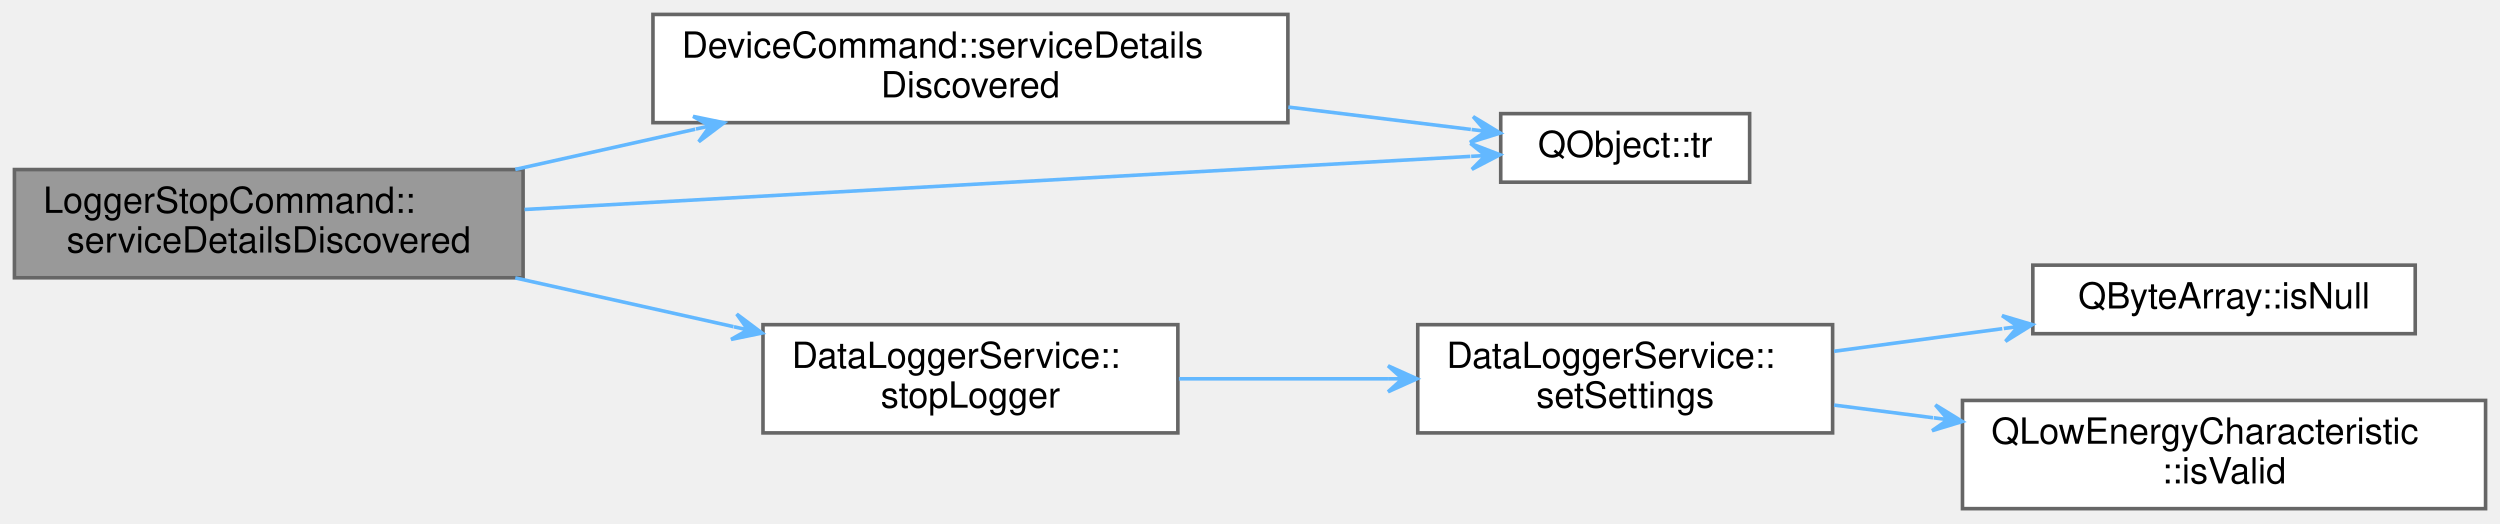
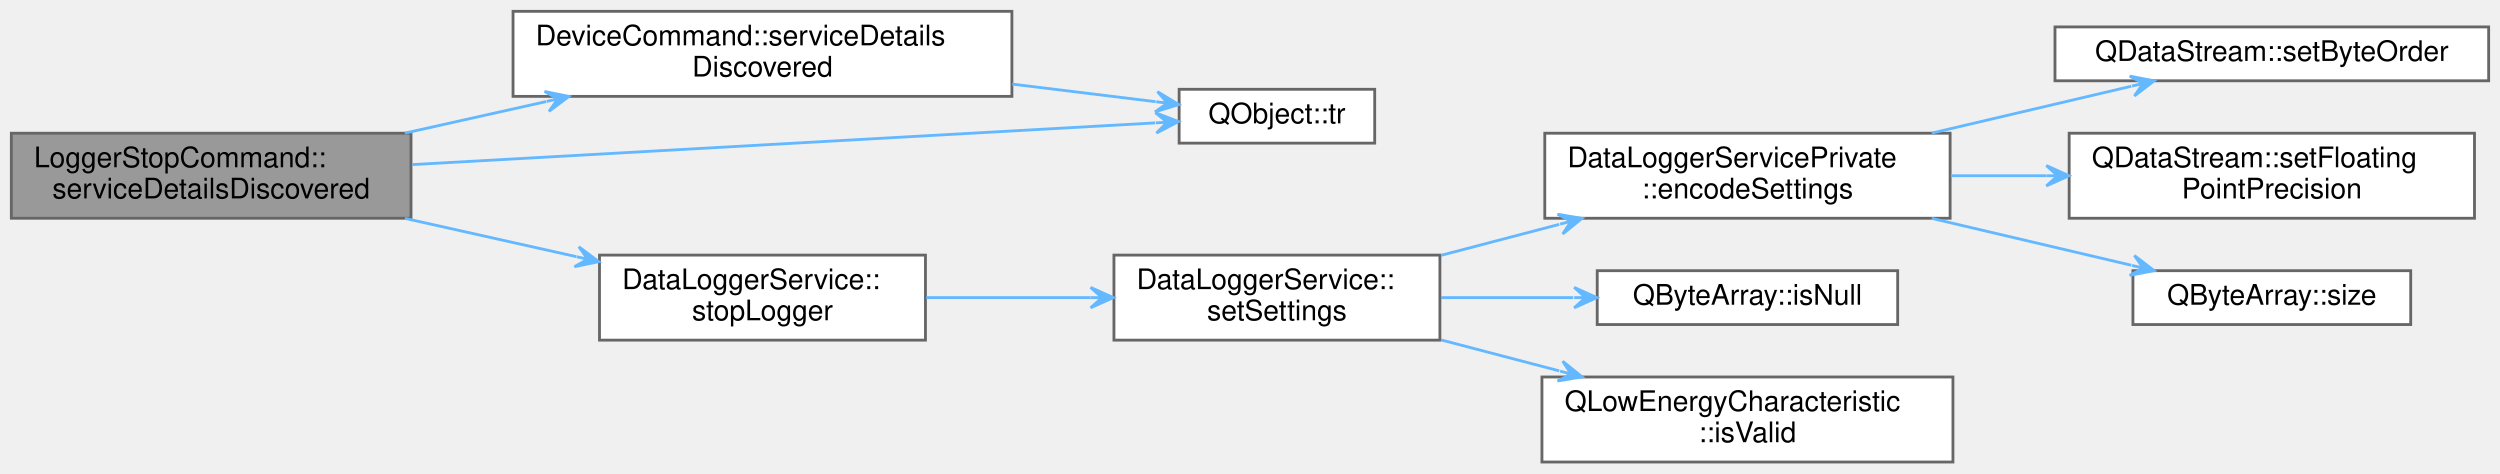
- <svg xmlns="http://www.w3.org/2000/svg" xmlns:xlink="http://www.w3.org/1999/xlink" width="693pt" height="145pt" viewBox="0.00 0.00 693.00 145.00">
-   <g id="graph0" class="graph" transform="scale(1 1) rotate(0) translate(4 141)">
+ <svg xmlns="http://www.w3.org/2000/svg" xmlns:xlink="http://www.w3.org/1999/xlink" width="882pt" height="167pt" viewBox="0.00 0.00 882.00 167.00">
+   <g id="graph0" class="graph" transform="scale(1 1) rotate(0) translate(4 163)">
    <g id="node1" class="node">
      <g id="a_node1">
        <a xlink:title="Handles service detail discovery events.">
-           <polygon fill="#999999" stroke="#666666" points="141,-94 0,-94 0,-64 141,-64 141,-94" />
-           <text text-anchor="start" x="8" y="-82" font-family="Helvetica,sans-Serif" font-size="10.00">LoggerStopCommand::</text>
-           <text text-anchor="middle" x="70.5" y="-71" font-family="Helvetica,sans-Serif" font-size="10.00">serviceDetailsDiscovered</text>
+           <polygon fill="#999999" stroke="#666666" points="141,-116 0,-116 0,-86 141,-86 141,-116" />
+           <text text-anchor="start" x="8" y="-104" font-family="Helvetica,sans-Serif" font-size="10.00">LoggerStopCommand::</text>
+           <text text-anchor="middle" x="70.5" y="-93" font-family="Helvetica,sans-Serif" font-size="10.00">serviceDetailsDiscovered</text>
        </a>
      </g>
    </g>
    <g id="node2" class="node">
      <g id="a_node2">
        <a xlink:href="classDeviceCommand.html#a906fd97d832be0e8d2ba1c917fba41db" target="_top" xlink:title="Handles service detail discovery events.">
-           <polygon fill="white" stroke="#666666" points="353,-137 177,-137 177,-107 353,-107 353,-137" />
-           <text text-anchor="start" x="185" y="-125" font-family="Helvetica,sans-Serif" font-size="10.00">DeviceCommand::serviceDetails</text>
-           <text text-anchor="middle" x="265" y="-114" font-family="Helvetica,sans-Serif" font-size="10.00">Discovered</text>
+           <polygon fill="white" stroke="#666666" points="353,-159 177,-159 177,-129 353,-129 353,-159" />
+           <text text-anchor="start" x="185" y="-147" font-family="Helvetica,sans-Serif" font-size="10.00">DeviceCommand::serviceDetails</text>
+           <text text-anchor="middle" x="265" y="-136" font-family="Helvetica,sans-Serif" font-size="10.00">Discovered</text>
        </a>
      </g>
    </g>
    <g id="edge1" class="edge">
-       <path fill="none" stroke="#63b8ff" d="M138.83,-94.04C154.95,-97.64 172.26,-101.51 188.71,-105.18" />
-       <polygon fill="#63b8ff" stroke="#63b8ff" points="196.71,-106.97 188.12,-108.74 192.81,-106.1 188.9,-105.23 188.9,-105.23 188.9,-105.23 192.81,-106.1 189.69,-101.71 196.71,-106.97 196.71,-106.97" />
+       <path fill="none" stroke="#63b8ff" d="M138.83,-116.04C154.95,-119.64 172.26,-123.51 188.71,-127.18" />
+       <polygon fill="#63b8ff" stroke="#63b8ff" points="196.71,-128.97 188.12,-130.74 192.81,-128.1 188.9,-127.23 188.9,-127.23 188.9,-127.23 192.81,-128.1 189.69,-123.71 196.71,-128.97 196.71,-128.97" />
    </g>
    <g id="node3" class="node">
      <g id="a_node3">
        <a target="_parent" xlink:href="https://doc.qt.io/qt-5/qobject.html#tr" xlink:title=" ">
-           <polygon fill="white" stroke="#666666" points="481,-109.5 412,-109.5 412,-90.5 481,-90.5 481,-109.5" />
-           <text text-anchor="middle" x="446.5" y="-97.5" font-family="Helvetica,sans-Serif" font-size="10.00">QObject::tr</text>
+           <polygon fill="white" stroke="#666666" points="481,-131.5 412,-131.5 412,-112.5 481,-112.5 481,-131.5" />
+           <text text-anchor="middle" x="446.5" y="-119.5" font-family="Helvetica,sans-Serif" font-size="10.00">QObject::tr</text>
        </a>
      </g>
    </g>
-     <g id="edge7" class="edge">
-       <path fill="none" stroke="#63b8ff" d="M141.41,-82.93C218.5,-87.25 340.02,-94.08 403.58,-97.65" />
-       <polygon fill="#63b8ff" stroke="#63b8ff" points="411.79,-98.11 403.6,-101.25 407.79,-97.88 403.8,-97.66 403.8,-97.66 403.8,-97.66 407.79,-97.88 404,-94.06 411.79,-98.11 411.79,-98.11" />
+     <g id="edge11" class="edge">
+       <path fill="none" stroke="#63b8ff" d="M141.41,-104.93C218.5,-109.25 340.02,-116.08 403.58,-119.65" />
+       <polygon fill="#63b8ff" stroke="#63b8ff" points="411.79,-120.11 403.6,-123.25 407.79,-119.88 403.8,-119.66 403.8,-119.66 403.8,-119.66 407.79,-119.88 404,-116.06 411.79,-120.11 411.79,-120.11" />
    </g>
    <g id="node4" class="node">
      <g id="a_node4">
        <a xlink:href="classDataLoggerService.html#a9f8a721025e04bf27df18194247b532e" target="_top" xlink:title="Stop the data logger.">
-           <polygon fill="white" stroke="#666666" points="322.5,-51 207.5,-51 207.5,-21 322.5,-21 322.5,-51" />
-           <text text-anchor="start" x="215.5" y="-39" font-family="Helvetica,sans-Serif" font-size="10.00">DataLoggerService::</text>
-           <text text-anchor="middle" x="265" y="-28" font-family="Helvetica,sans-Serif" font-size="10.00">stopLogger</text>
+           <polygon fill="white" stroke="#666666" points="322.5,-73 207.5,-73 207.5,-43 322.5,-43 322.5,-73" />
+           <text text-anchor="start" x="215.5" y="-61" font-family="Helvetica,sans-Serif" font-size="10.00">DataLoggerService::</text>
+           <text text-anchor="middle" x="265" y="-50" font-family="Helvetica,sans-Serif" font-size="10.00">stopLogger</text>
        </a>
      </g>
    </g>
    <g id="edge3" class="edge">
-       <path fill="none" stroke="#63b8ff" d="M138.83,-63.96C158.46,-59.58 179.86,-54.8 199.32,-50.45" />
-       <polygon fill="#63b8ff" stroke="#63b8ff" points="207.24,-48.68 200.22,-53.94 203.34,-49.55 199.44,-50.42 199.44,-50.42 199.44,-50.42 203.34,-49.55 198.65,-46.91 207.24,-48.68 207.24,-48.68" />
+       <path fill="none" stroke="#63b8ff" d="M138.83,-85.96C158.46,-81.58 179.86,-76.8 199.32,-72.45" />
+       <polygon fill="#63b8ff" stroke="#63b8ff" points="207.24,-70.68 200.22,-75.94 203.34,-71.55 199.44,-72.42 199.44,-72.42 199.44,-72.42 203.34,-71.55 198.65,-68.91 207.24,-70.68 207.24,-70.68" />
    </g>
    <g id="edge2" class="edge">
-       <path fill="none" stroke="#63b8ff" d="M353.12,-111.32C370.76,-109.16 388.53,-106.98 403.71,-105.12" />
-       <polygon fill="#63b8ff" stroke="#63b8ff" points="411.86,-104.12 404.35,-108.67 407.89,-104.61 403.92,-105.1 403.92,-105.1 403.92,-105.1 407.89,-104.61 403.48,-101.52 411.86,-104.12 411.86,-104.12" />
+       <path fill="none" stroke="#63b8ff" d="M353.12,-133.32C370.76,-131.16 388.53,-128.98 403.71,-127.12" />
+       <polygon fill="#63b8ff" stroke="#63b8ff" points="411.86,-126.12 404.35,-130.67 407.89,-126.61 403.92,-127.1 403.92,-127.1 403.92,-127.1 407.89,-126.61 403.48,-123.52 411.86,-126.12 411.86,-126.12" />
    </g>
    <g id="node5" class="node">
      <g id="a_node5">
        <a xlink:href="classDataLoggerService.html#a3b933a1a161a390eb08e5019685f449c" target="_top" xlink:title="Configures the Pokit device's data logger mode.">
-           <polygon fill="white" stroke="#666666" points="504,-51 389,-51 389,-21 504,-21 504,-51" />
-           <text text-anchor="start" x="397" y="-39" font-family="Helvetica,sans-Serif" font-size="10.00">DataLoggerService::</text>
-           <text text-anchor="middle" x="446.5" y="-28" font-family="Helvetica,sans-Serif" font-size="10.00">setSettings</text>
+           <polygon fill="white" stroke="#666666" points="504,-73 389,-73 389,-43 504,-43 504,-73" />
+           <text text-anchor="start" x="397" y="-61" font-family="Helvetica,sans-Serif" font-size="10.00">DataLoggerService::</text>
+           <text text-anchor="middle" x="446.5" y="-50" font-family="Helvetica,sans-Serif" font-size="10.00">setSettings</text>
        </a>
      </g>
    </g>
    <g id="edge4" class="edge">
-       <path fill="none" stroke="#63b8ff" d="M322.79,-36C341.22,-36 361.79,-36 380.75,-36" />
-       <polygon fill="#63b8ff" stroke="#63b8ff" points="388.77,-36 380.77,-39.6 384.77,-36 380.77,-36 380.77,-36 380.77,-36 384.77,-36 380.77,-32.4 388.77,-36 388.77,-36" />
+       <path fill="none" stroke="#63b8ff" d="M322.79,-58C341.22,-58 361.79,-58 380.75,-58" />
+       <polygon fill="#63b8ff" stroke="#63b8ff" points="388.77,-58 380.77,-61.6 384.77,-58 380.77,-58 380.77,-58 380.77,-58 384.77,-58 380.77,-54.4 388.77,-58 388.77,-58" />
    </g>
    <g id="node6" class="node">
      <g id="a_node6">
+         <a xlink:href="classDataLoggerServicePrivate.html#a774d21863bf83168171143ec8492a736" target="_top" xlink:title="Returns settings in the format Pokit devices expect.">
+           <polygon fill="white" stroke="#666666" points="684,-116 541,-116 541,-86 684,-86 684,-116" />
+           <text text-anchor="start" x="549" y="-104" font-family="Helvetica,sans-Serif" font-size="10.00">DataLoggerServicePrivate</text>
+           <text text-anchor="middle" x="612.5" y="-93" font-family="Helvetica,sans-Serif" font-size="10.00">::encodeSettings</text>
+         </a>
+       </g>
+     </g>
+     <g id="edge5" class="edge">
+       <path fill="none" stroke="#63b8ff" d="M504.4,-72.92C517.86,-76.45 532.31,-80.24 546.11,-83.85" />
+       <polygon fill="#63b8ff" stroke="#63b8ff" points="554.15,-85.96 545.49,-87.42 550.28,-84.95 546.41,-83.93 546.41,-83.93 546.41,-83.93 550.28,-84.95 547.32,-80.45 554.15,-85.96 554.15,-85.96" />
+     </g>
+     <g id="node10" class="node">
+       <g id="a_node10">
        <a target="_parent" xlink:href="https://doc.qt.io/qt-5/qbytearray.html#isNull" xlink:title=" ">
          <polygon fill="white" stroke="#666666" points="665.5,-67.5 559.5,-67.5 559.5,-48.5 665.5,-48.5 665.5,-67.5" />
          <text text-anchor="middle" x="612.5" y="-55.5" font-family="Helvetica,sans-Serif" font-size="10.00">QByteArray::isNull</text>
        </a>
      </g>
    </g>
-     <g id="edge5" class="edge">
-       <path fill="none" stroke="#63b8ff" d="M504.4,-43.63C519.46,-45.65 535.78,-47.84 551.03,-49.89" />
-       <polygon fill="#63b8ff" stroke="#63b8ff" points="559.37,-51.01 550.97,-53.51 555.41,-50.48 551.45,-49.94 551.45,-49.94 551.45,-49.94 555.41,-50.48 551.92,-46.38 559.37,-51.01 559.37,-51.01" />
+     <g id="edge9" class="edge">
+       <path fill="none" stroke="#63b8ff" d="M504.4,-58C519.46,-58 535.78,-58 551.03,-58" />
+       <polygon fill="#63b8ff" stroke="#63b8ff" points="559.37,-58 551.37,-61.6 555.37,-58 551.37,-58 551.37,-58 551.37,-58 555.37,-58 551.37,-54.4 559.37,-58 559.37,-58" />
    </g>
-     <g id="node7" class="node">
-       <g id="a_node7">
+     <g id="node11" class="node">
+       <g id="a_node11">
        <a target="_parent" xlink:href="https://doc.qt.io/qt-5/qlowenergycharacteristic.html#isValid" xlink:title=" ">
          <polygon fill="white" stroke="#666666" points="685,-30 540,-30 540,0 685,0 685,-30" />
          <text text-anchor="start" x="548" y="-18" font-family="Helvetica,sans-Serif" font-size="10.00">QLowEnergyCharacteristic</text>
          <text text-anchor="middle" x="612.5" y="-7" font-family="Helvetica,sans-Serif" font-size="10.00">::isValid</text>
        </a>
      </g>
    </g>
+     <g id="edge10" class="edge">
+       <path fill="none" stroke="#63b8ff" d="M504.4,-43.08C517.86,-39.55 532.31,-35.76 546.11,-32.15" />
+       <polygon fill="#63b8ff" stroke="#63b8ff" points="554.15,-30.04 547.32,-35.55 550.28,-31.05 546.41,-32.07 546.41,-32.07 546.41,-32.07 550.28,-31.05 545.49,-28.58 554.15,-30.04 554.15,-30.04" />
+     </g>
+     <g id="node7" class="node">
+       <g id="a_node7">
+         <a target="_parent" xlink:href="https://doc.qt.io/qt-5/qdatastream.html#setByteOrder" xlink:title=" ">
+           <polygon fill="white" stroke="#666666" points="874,-153.5 721,-153.5 721,-134.5 874,-134.5 874,-153.5" />
+           <text text-anchor="middle" x="797.5" y="-141.5" font-family="Helvetica,sans-Serif" font-size="10.00">QDataStream::setByteOrder</text>
+         </a>
+       </g>
+     </g>
    <g id="edge6" class="edge">
-       <path fill="none" stroke="#63b8ff" d="M504.4,-28.71C513.27,-27.58 522.58,-26.39 531.84,-25.2" />
-       <polygon fill="#63b8ff" stroke="#63b8ff" points="539.97,-24.16 532.49,-28.75 536,-24.67 532.03,-25.18 532.03,-25.18 532.03,-25.18 536,-24.67 531.57,-21.61 539.97,-24.16 539.97,-24.16" />
+       <path fill="none" stroke="#63b8ff" d="M677.5,-116.04C700.63,-121.47 726.33,-127.51 747.92,-132.58" />
+       <polygon fill="#63b8ff" stroke="#63b8ff" points="755.98,-134.48 747.36,-136.15 752.08,-133.56 748.19,-132.65 748.19,-132.65 748.19,-132.65 752.08,-133.56 749.01,-129.14 755.98,-134.48 755.98,-134.48" />
+     </g>
+     <g id="node8" class="node">
+       <g id="a_node8">
+         <a target="_parent" xlink:href="https://doc.qt.io/qt-5/qdatastream.html#setFloatingPointPrecision" xlink:title=" ">
+           <polygon fill="white" stroke="#666666" points="869,-116 726,-116 726,-86 869,-86 869,-116" />
+           <text text-anchor="start" x="734" y="-104" font-family="Helvetica,sans-Serif" font-size="10.00">QDataStream::setFloating</text>
+           <text text-anchor="middle" x="797.5" y="-93" font-family="Helvetica,sans-Serif" font-size="10.00">PointPrecision</text>
+         </a>
+       </g>
+     </g>
+     <g id="edge7" class="edge">
+       <path fill="none" stroke="#63b8ff" d="M684.25,-101C695.26,-101 706.69,-101 717.86,-101" />
+       <polygon fill="#63b8ff" stroke="#63b8ff" points="725.94,-101 717.94,-104.6 721.94,-101 717.94,-101 717.94,-101 717.94,-101 721.94,-101 717.94,-97.4 725.94,-101 725.94,-101" />
+     </g>
+     <g id="node9" class="node">
+       <g id="a_node9">
+         <a target="_parent" xlink:href="https://doc.qt.io/qt-5/qbytearray.html#size" xlink:title=" ">
+           <polygon fill="white" stroke="#666666" points="846.5,-67.5 748.5,-67.5 748.5,-48.5 846.5,-48.5 846.5,-67.5" />
+           <text text-anchor="middle" x="797.5" y="-55.5" font-family="Helvetica,sans-Serif" font-size="10.00">QByteArray::size</text>
+         </a>
+       </g>
+     </g>
+     <g id="edge8" class="edge">
+       <path fill="none" stroke="#63b8ff" d="M677.5,-85.96C700.63,-80.53 726.33,-74.49 747.92,-69.42" />
+       <polygon fill="#63b8ff" stroke="#63b8ff" points="755.98,-67.52 749.01,-72.86 752.08,-68.44 748.19,-69.35 748.19,-69.35 748.19,-69.35 752.08,-68.44 747.36,-65.85 755.98,-67.52 755.98,-67.52" />
    </g>
  </g>
</svg>
